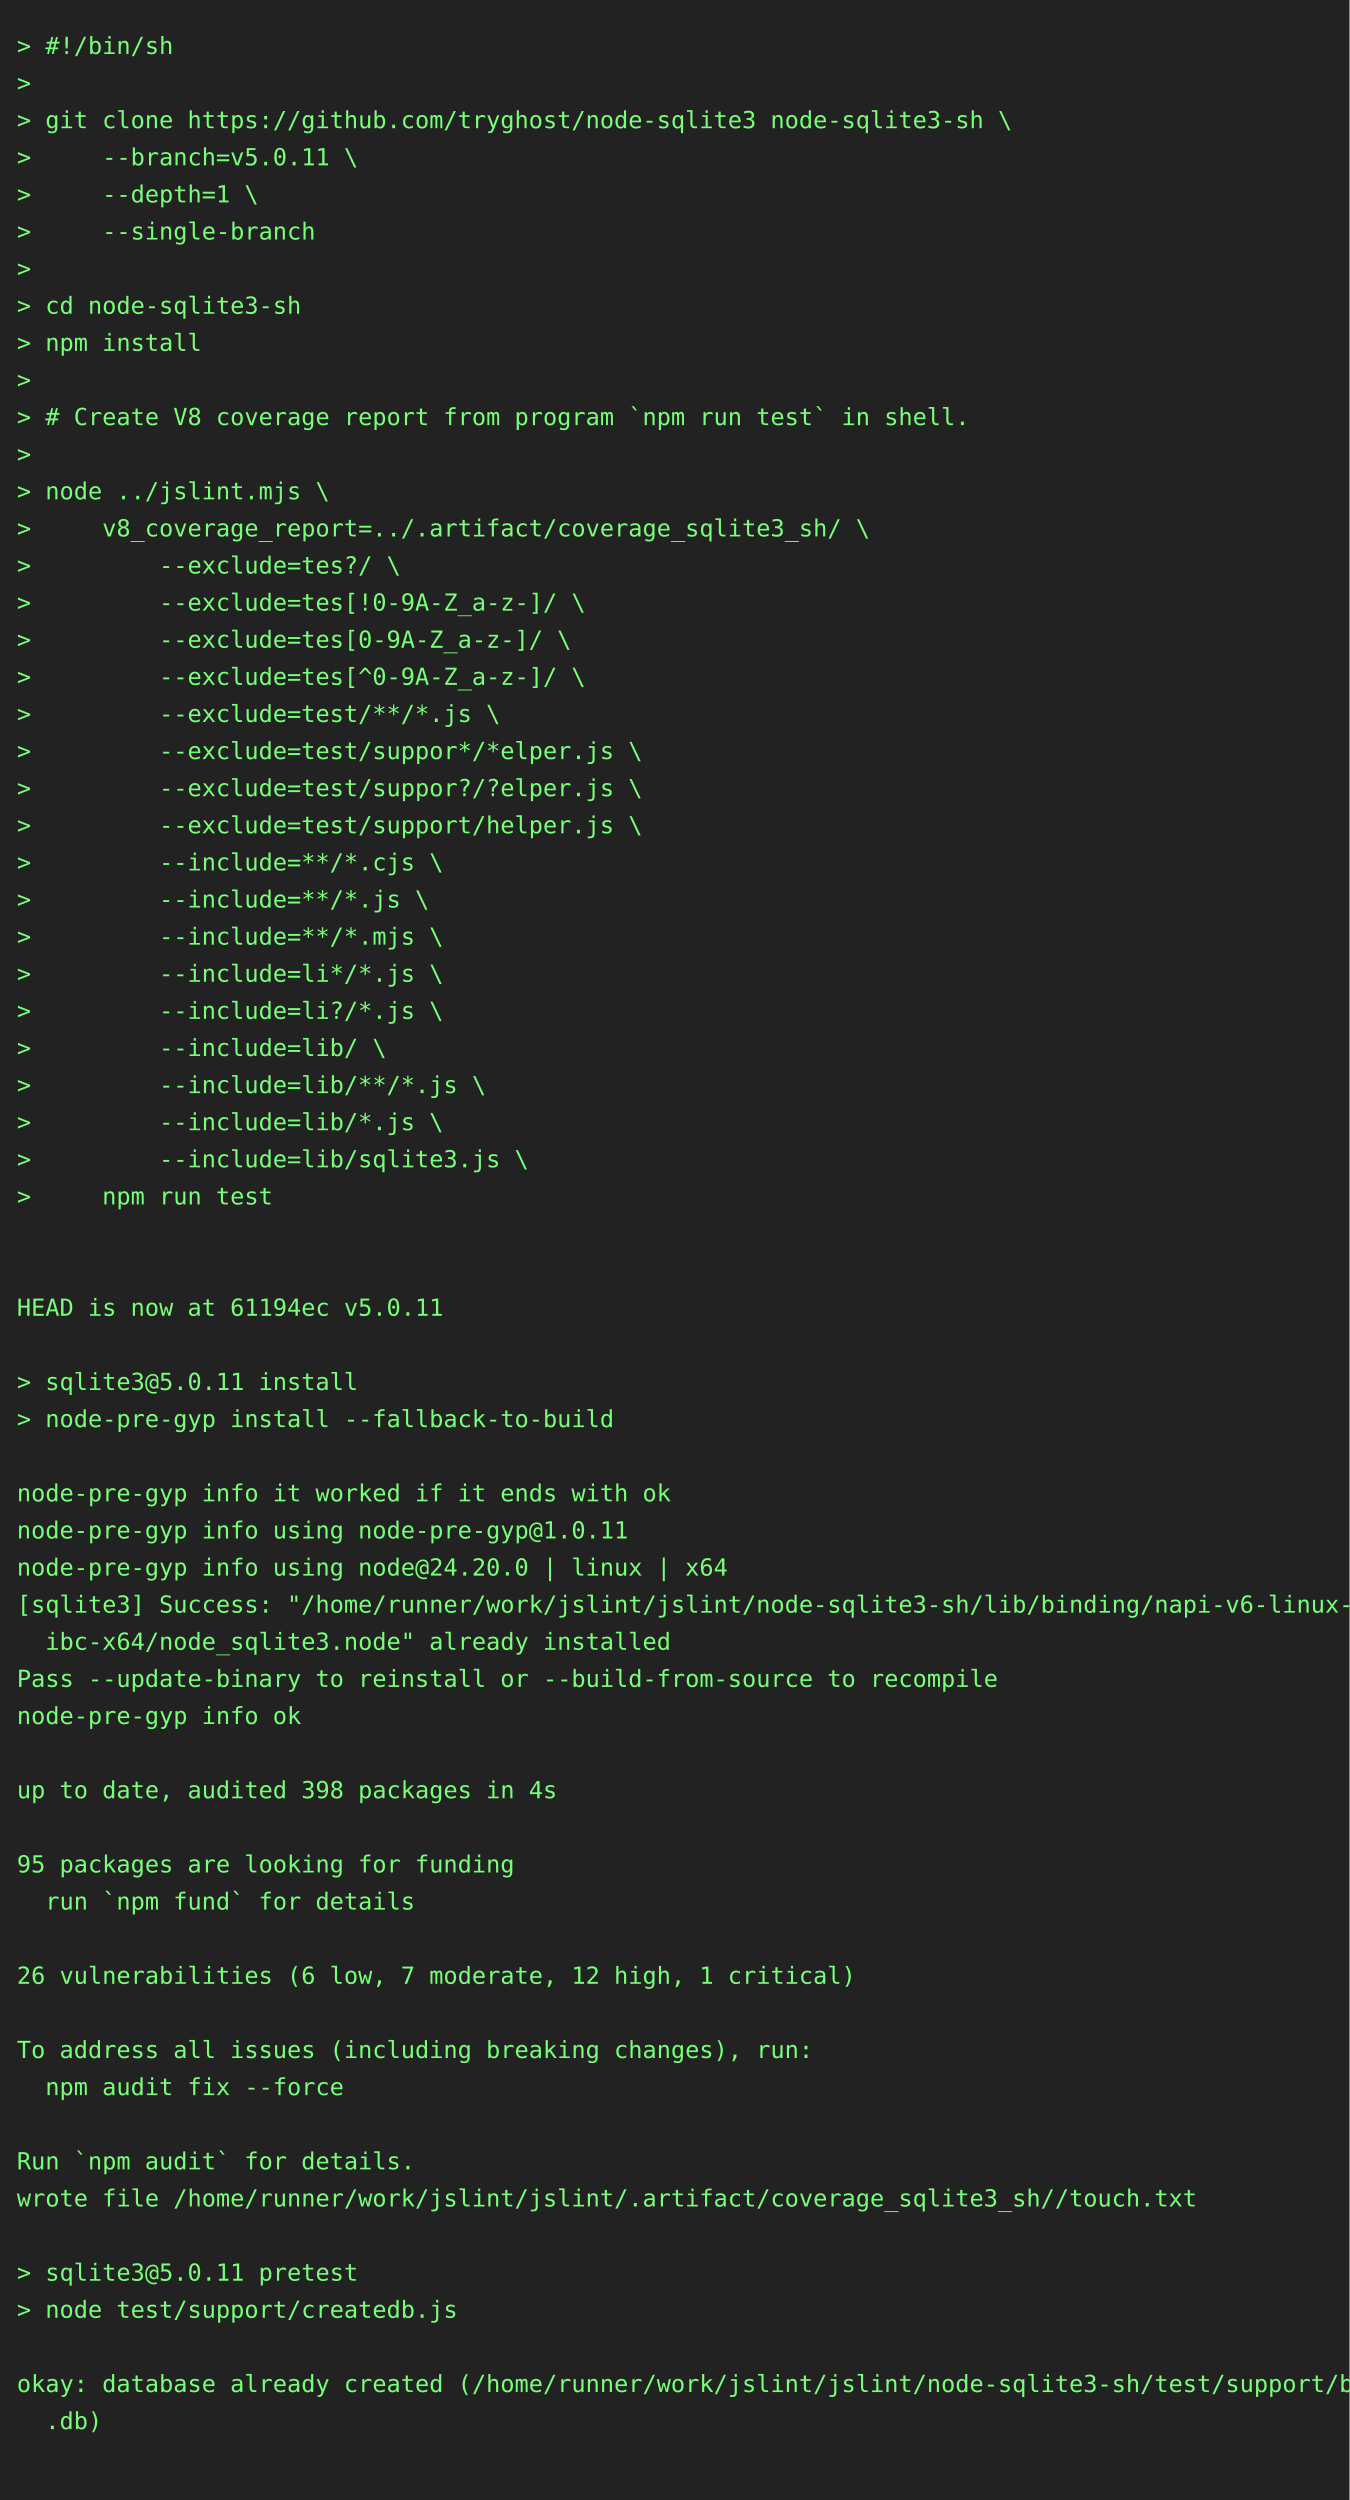
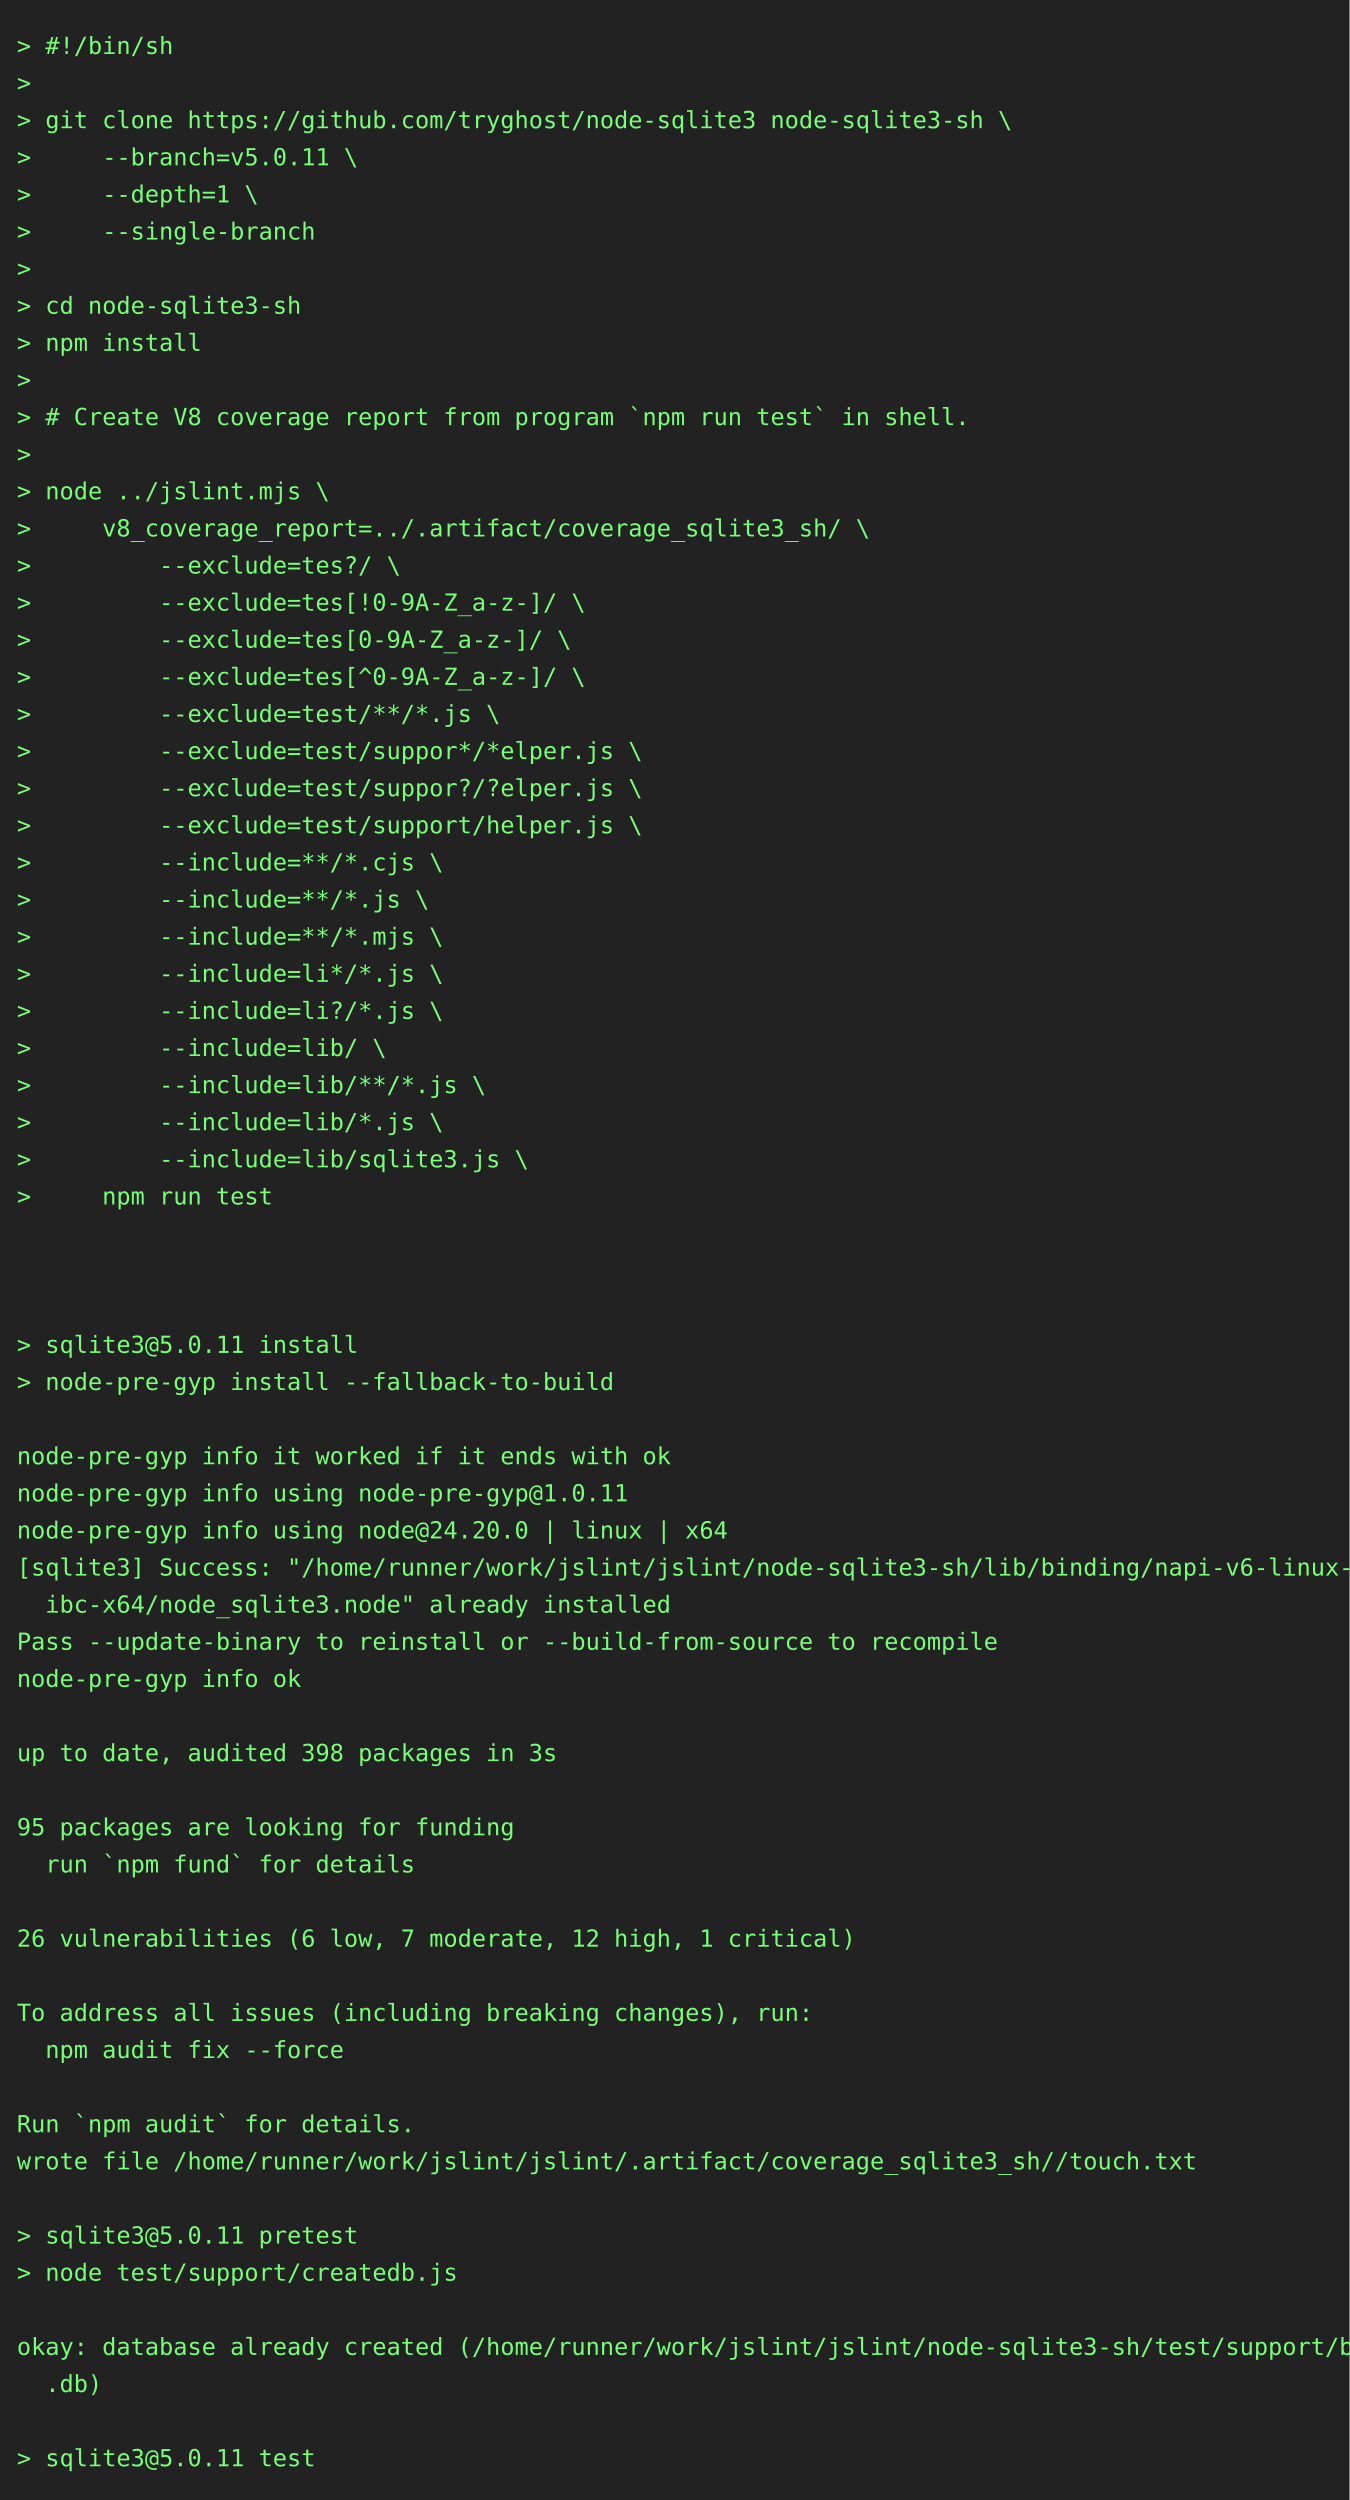
<svg xmlns="http://www.w3.org/2000/svg" height="1482" width="800">
  <rect height="1482" fill="#222" width="800" />
  <text fill="#7f7" font-family="consolas, menlo, monospace" font-size="14" xml:space="preserve">
    <tspan lengthAdjust="spacingAndGlyphs" textLength="768" x="10" y="32">&gt; #!/bin/sh                                                                                      </tspan>
    <tspan lengthAdjust="spacingAndGlyphs" textLength="768" x="10" y="54">&gt;                                                                                                </tspan>
    <tspan lengthAdjust="spacingAndGlyphs" textLength="768" x="10" y="76">&gt; git clone https://github.com/tryghost/node-sqlite3 node-sqlite3-sh \                           </tspan>
    <tspan lengthAdjust="spacingAndGlyphs" textLength="768" x="10" y="98">&gt;     --branch=v5.0.11 \                                                                         </tspan>
    <tspan lengthAdjust="spacingAndGlyphs" textLength="768" x="10" y="120">&gt;     --depth=1 \                                                                                </tspan>
    <tspan lengthAdjust="spacingAndGlyphs" textLength="768" x="10" y="142">&gt;     --single-branch                                                                            </tspan>
    <tspan lengthAdjust="spacingAndGlyphs" textLength="768" x="10" y="164">&gt;                                                                                                </tspan>
    <tspan lengthAdjust="spacingAndGlyphs" textLength="768" x="10" y="186">&gt; cd node-sqlite3-sh                                                                             </tspan>
    <tspan lengthAdjust="spacingAndGlyphs" textLength="768" x="10" y="208">&gt; npm install                                                                                    </tspan>
    <tspan lengthAdjust="spacingAndGlyphs" textLength="768" x="10" y="230">&gt;                                                                                                </tspan>
    <tspan lengthAdjust="spacingAndGlyphs" textLength="768" x="10" y="252">&gt; # Create V8 coverage report from program `npm run test` in shell.                              </tspan>
    <tspan lengthAdjust="spacingAndGlyphs" textLength="768" x="10" y="274">&gt;                                                                                                </tspan>
    <tspan lengthAdjust="spacingAndGlyphs" textLength="768" x="10" y="296">&gt; node ../jslint.mjs \                                                                           </tspan>
    <tspan lengthAdjust="spacingAndGlyphs" textLength="768" x="10" y="318">&gt;     v8_coverage_report=../.artifact/coverage_sqlite3_sh/ \                                     </tspan>
    <tspan lengthAdjust="spacingAndGlyphs" textLength="768" x="10" y="340">&gt;         --exclude=tes?/ \                                                                      </tspan>
    <tspan lengthAdjust="spacingAndGlyphs" textLength="768" x="10" y="362">&gt;         --exclude=tes[!0-9A-Z_a-z-]/ \                                                         </tspan>
    <tspan lengthAdjust="spacingAndGlyphs" textLength="768" x="10" y="384">&gt;         --exclude=tes[0-9A-Z_a-z-]/ \                                                          </tspan>
    <tspan lengthAdjust="spacingAndGlyphs" textLength="768" x="10" y="406">&gt;         --exclude=tes[^0-9A-Z_a-z-]/ \                                                         </tspan>
    <tspan lengthAdjust="spacingAndGlyphs" textLength="768" x="10" y="428">&gt;         --exclude=test/**/*.js \                                                               </tspan>
    <tspan lengthAdjust="spacingAndGlyphs" textLength="768" x="10" y="450">&gt;         --exclude=test/suppor*/*elper.js \                                                     </tspan>
    <tspan lengthAdjust="spacingAndGlyphs" textLength="768" x="10" y="472">&gt;         --exclude=test/suppor?/?elper.js \                                                     </tspan>
    <tspan lengthAdjust="spacingAndGlyphs" textLength="768" x="10" y="494">&gt;         --exclude=test/support/helper.js \                                                     </tspan>
    <tspan lengthAdjust="spacingAndGlyphs" textLength="768" x="10" y="516">&gt;         --include=**/*.cjs \                                                                   </tspan>
    <tspan lengthAdjust="spacingAndGlyphs" textLength="768" x="10" y="538">&gt;         --include=**/*.js \                                                                    </tspan>
    <tspan lengthAdjust="spacingAndGlyphs" textLength="768" x="10" y="560">&gt;         --include=**/*.mjs \                                                                   </tspan>
    <tspan lengthAdjust="spacingAndGlyphs" textLength="768" x="10" y="582">&gt;         --include=li*/*.js \                                                                   </tspan>
    <tspan lengthAdjust="spacingAndGlyphs" textLength="768" x="10" y="604">&gt;         --include=li?/*.js \                                                                   </tspan>
    <tspan lengthAdjust="spacingAndGlyphs" textLength="768" x="10" y="626">&gt;         --include=lib/ \                                                                       </tspan>
    <tspan lengthAdjust="spacingAndGlyphs" textLength="768" x="10" y="648">&gt;         --include=lib/**/*.js \                                                                </tspan>
    <tspan lengthAdjust="spacingAndGlyphs" textLength="768" x="10" y="670">&gt;         --include=lib/*.js \                                                                   </tspan>
    <tspan lengthAdjust="spacingAndGlyphs" textLength="768" x="10" y="692">&gt;         --include=lib/sqlite3.js \                                                             </tspan>
    <tspan lengthAdjust="spacingAndGlyphs" textLength="768" x="10" y="714">&gt;     npm run test                                                                               </tspan>
    <tspan lengthAdjust="spacingAndGlyphs" textLength="768" x="10" y="736">                                                                                                 </tspan>
    <tspan lengthAdjust="spacingAndGlyphs" textLength="768" x="10" y="758">                                                                                                 </tspan>
-     <tspan lengthAdjust="spacingAndGlyphs" textLength="768" x="10" y="780">HEAD is now at 61194ec v5.0.11                                                                   </tspan>
-     <tspan lengthAdjust="spacingAndGlyphs" textLength="768" x="10" y="802">                                                                                                 </tspan>
-     <tspan lengthAdjust="spacingAndGlyphs" textLength="768" x="10" y="824">&gt; sqlite3@5.0.11 install                                                                         </tspan>
-     <tspan lengthAdjust="spacingAndGlyphs" textLength="768" x="10" y="846">&gt; node-pre-gyp install --fallback-to-build                                                       </tspan>
-     <tspan lengthAdjust="spacingAndGlyphs" textLength="768" x="10" y="868">                                                                                                 </tspan>
-     <tspan lengthAdjust="spacingAndGlyphs" textLength="768" x="10" y="890">node-pre-gyp info it worked if it ends with ok                                                   </tspan>
-     <tspan lengthAdjust="spacingAndGlyphs" textLength="768" x="10" y="912">node-pre-gyp info using node-pre-gyp@1.0.11                                                      </tspan>
-     <tspan lengthAdjust="spacingAndGlyphs" textLength="768" x="10" y="934">node-pre-gyp info using node@24.20.0 | linux | x64                                               </tspan>
-     <tspan lengthAdjust="spacingAndGlyphs" textLength="768" x="10" y="956">[sqlite3] Success: "/home/runner/work/jslint/jslint/node-sqlite3-sh/lib/binding/napi-v6-linux-gl\</tspan>
-     <tspan lengthAdjust="spacingAndGlyphs" textLength="768" x="10" y="978">  ibc-x64/node_sqlite3.node" already installed                                                   </tspan>
-     <tspan lengthAdjust="spacingAndGlyphs" textLength="768" x="10" y="1000">Pass --update-binary to reinstall or --build-from-source to recompile                            </tspan>
-     <tspan lengthAdjust="spacingAndGlyphs" textLength="768" x="10" y="1022">node-pre-gyp info ok                                                                             </tspan>
-     <tspan lengthAdjust="spacingAndGlyphs" textLength="768" x="10" y="1044">                                                                                                 </tspan>
-     <tspan lengthAdjust="spacingAndGlyphs" textLength="768" x="10" y="1066">up to date, audited 398 packages in 4s                                                           </tspan>
-     <tspan lengthAdjust="spacingAndGlyphs" textLength="768" x="10" y="1088">                                                                                                 </tspan>
-     <tspan lengthAdjust="spacingAndGlyphs" textLength="768" x="10" y="1110">95 packages are looking for funding                                                              </tspan>
-     <tspan lengthAdjust="spacingAndGlyphs" textLength="768" x="10" y="1132">  run `npm fund` for details                                                                     </tspan>
-     <tspan lengthAdjust="spacingAndGlyphs" textLength="768" x="10" y="1154">                                                                                                 </tspan>
-     <tspan lengthAdjust="spacingAndGlyphs" textLength="768" x="10" y="1176">26 vulnerabilities (6 low, 7 moderate, 12 high, 1 critical)                                      </tspan>
-     <tspan lengthAdjust="spacingAndGlyphs" textLength="768" x="10" y="1198">                                                                                                 </tspan>
-     <tspan lengthAdjust="spacingAndGlyphs" textLength="768" x="10" y="1220">To address all issues (including breaking changes), run:                                         </tspan>
-     <tspan lengthAdjust="spacingAndGlyphs" textLength="768" x="10" y="1242">  npm audit fix --force                                                                          </tspan>
-     <tspan lengthAdjust="spacingAndGlyphs" textLength="768" x="10" y="1264">                                                                                                 </tspan>
-     <tspan lengthAdjust="spacingAndGlyphs" textLength="768" x="10" y="1286">Run `npm audit` for details.                                                                     </tspan>
-     <tspan lengthAdjust="spacingAndGlyphs" textLength="768" x="10" y="1308">wrote file /home/runner/work/jslint/jslint/.artifact/coverage_sqlite3_sh//touch.txt              </tspan>
-     <tspan lengthAdjust="spacingAndGlyphs" textLength="768" x="10" y="1330">                                                                                                 </tspan>
-     <tspan lengthAdjust="spacingAndGlyphs" textLength="768" x="10" y="1352">&gt; sqlite3@5.0.11 pretest                                                                         </tspan>
-     <tspan lengthAdjust="spacingAndGlyphs" textLength="768" x="10" y="1374">&gt; node test/support/createdb.js                                                                  </tspan>
-     <tspan lengthAdjust="spacingAndGlyphs" textLength="768" x="10" y="1396">                                                                                                 </tspan>
-     <tspan lengthAdjust="spacingAndGlyphs" textLength="768" x="10" y="1418">okay: database already created (/home/runner/work/jslint/jslint/node-sqlite3-sh/test/support/big\</tspan>
-     <tspan lengthAdjust="spacingAndGlyphs" textLength="768" x="10" y="1440">  .db)                                                                                           </tspan>
-     <tspan lengthAdjust="spacingAndGlyphs" textLength="768" x="10" y="1462">                                                                                                 </tspan>
+     <tspan lengthAdjust="spacingAndGlyphs" textLength="768" x="10" y="780">                                                                                                 </tspan>
+     <tspan lengthAdjust="spacingAndGlyphs" textLength="768" x="10" y="802">&gt; sqlite3@5.0.11 install                                                                         </tspan>
+     <tspan lengthAdjust="spacingAndGlyphs" textLength="768" x="10" y="824">&gt; node-pre-gyp install --fallback-to-build                                                       </tspan>
+     <tspan lengthAdjust="spacingAndGlyphs" textLength="768" x="10" y="846">                                                                                                 </tspan>
+     <tspan lengthAdjust="spacingAndGlyphs" textLength="768" x="10" y="868">node-pre-gyp info it worked if it ends with ok                                                   </tspan>
+     <tspan lengthAdjust="spacingAndGlyphs" textLength="768" x="10" y="890">node-pre-gyp info using node-pre-gyp@1.0.11                                                      </tspan>
+     <tspan lengthAdjust="spacingAndGlyphs" textLength="768" x="10" y="912">node-pre-gyp info using node@24.20.0 | linux | x64                                               </tspan>
+     <tspan lengthAdjust="spacingAndGlyphs" textLength="768" x="10" y="934">[sqlite3] Success: "/home/runner/work/jslint/jslint/node-sqlite3-sh/lib/binding/napi-v6-linux-gl\</tspan>
+     <tspan lengthAdjust="spacingAndGlyphs" textLength="768" x="10" y="956">  ibc-x64/node_sqlite3.node" already installed                                                   </tspan>
+     <tspan lengthAdjust="spacingAndGlyphs" textLength="768" x="10" y="978">Pass --update-binary to reinstall or --build-from-source to recompile                            </tspan>
+     <tspan lengthAdjust="spacingAndGlyphs" textLength="768" x="10" y="1000">node-pre-gyp info ok                                                                             </tspan>
+     <tspan lengthAdjust="spacingAndGlyphs" textLength="768" x="10" y="1022">                                                                                                 </tspan>
+     <tspan lengthAdjust="spacingAndGlyphs" textLength="768" x="10" y="1044">up to date, audited 398 packages in 3s                                                           </tspan>
+     <tspan lengthAdjust="spacingAndGlyphs" textLength="768" x="10" y="1066">                                                                                                 </tspan>
+     <tspan lengthAdjust="spacingAndGlyphs" textLength="768" x="10" y="1088">95 packages are looking for funding                                                              </tspan>
+     <tspan lengthAdjust="spacingAndGlyphs" textLength="768" x="10" y="1110">  run `npm fund` for details                                                                     </tspan>
+     <tspan lengthAdjust="spacingAndGlyphs" textLength="768" x="10" y="1132">                                                                                                 </tspan>
+     <tspan lengthAdjust="spacingAndGlyphs" textLength="768" x="10" y="1154">26 vulnerabilities (6 low, 7 moderate, 12 high, 1 critical)                                      </tspan>
+     <tspan lengthAdjust="spacingAndGlyphs" textLength="768" x="10" y="1176">                                                                                                 </tspan>
+     <tspan lengthAdjust="spacingAndGlyphs" textLength="768" x="10" y="1198">To address all issues (including breaking changes), run:                                         </tspan>
+     <tspan lengthAdjust="spacingAndGlyphs" textLength="768" x="10" y="1220">  npm audit fix --force                                                                          </tspan>
+     <tspan lengthAdjust="spacingAndGlyphs" textLength="768" x="10" y="1242">                                                                                                 </tspan>
+     <tspan lengthAdjust="spacingAndGlyphs" textLength="768" x="10" y="1264">Run `npm audit` for details.                                                                     </tspan>
+     <tspan lengthAdjust="spacingAndGlyphs" textLength="768" x="10" y="1286">wrote file /home/runner/work/jslint/jslint/.artifact/coverage_sqlite3_sh//touch.txt              </tspan>
+     <tspan lengthAdjust="spacingAndGlyphs" textLength="768" x="10" y="1308">                                                                                                 </tspan>
+     <tspan lengthAdjust="spacingAndGlyphs" textLength="768" x="10" y="1330">&gt; sqlite3@5.0.11 pretest                                                                         </tspan>
+     <tspan lengthAdjust="spacingAndGlyphs" textLength="768" x="10" y="1352">&gt; node test/support/createdb.js                                                                  </tspan>
+     <tspan lengthAdjust="spacingAndGlyphs" textLength="768" x="10" y="1374">                                                                                                 </tspan>
+     <tspan lengthAdjust="spacingAndGlyphs" textLength="768" x="10" y="1396">okay: database already created (/home/runner/work/jslint/jslint/node-sqlite3-sh/test/support/big\</tspan>
+     <tspan lengthAdjust="spacingAndGlyphs" textLength="768" x="10" y="1418">  .db)                                                                                           </tspan>
+     <tspan lengthAdjust="spacingAndGlyphs" textLength="768" x="10" y="1440">                                                                                                 </tspan>
+     <tspan lengthAdjust="spacingAndGlyphs" textLength="768" x="10" y="1462">&gt; sqlite3@5.0.11 test                                                                            </tspan>
  </text>
</svg>
